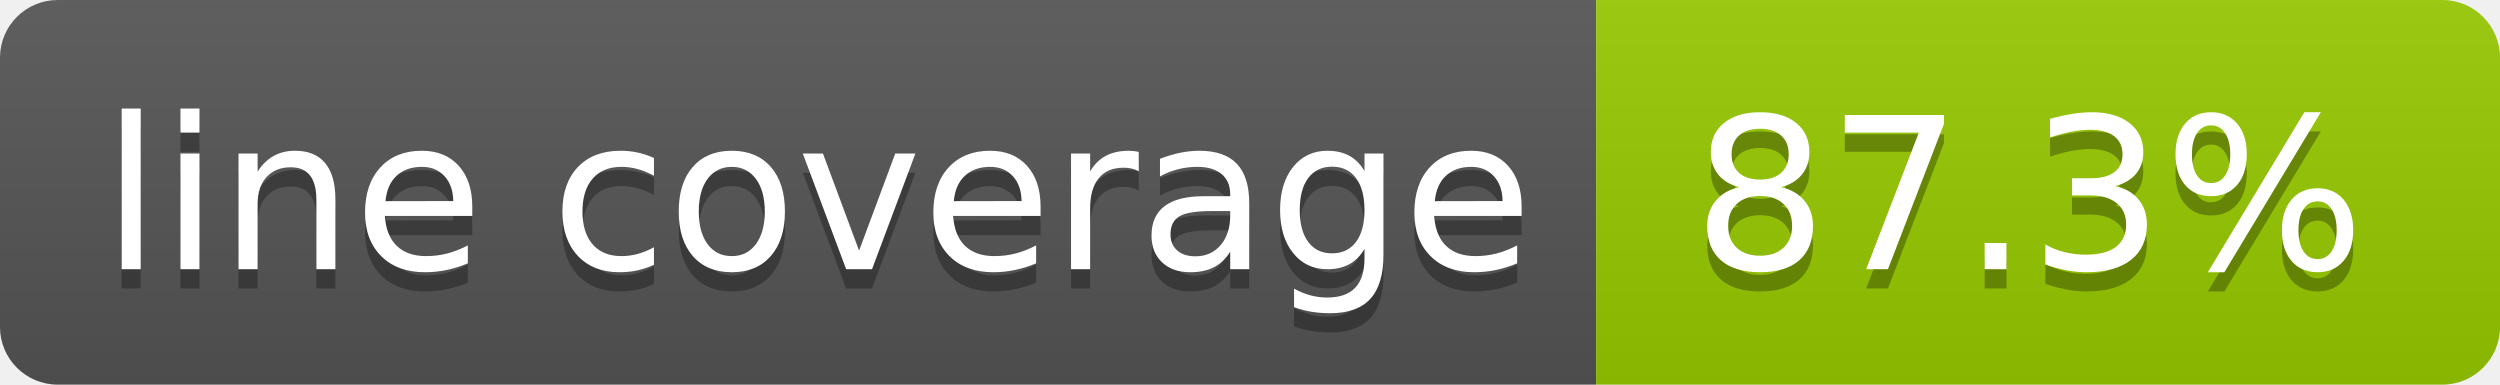
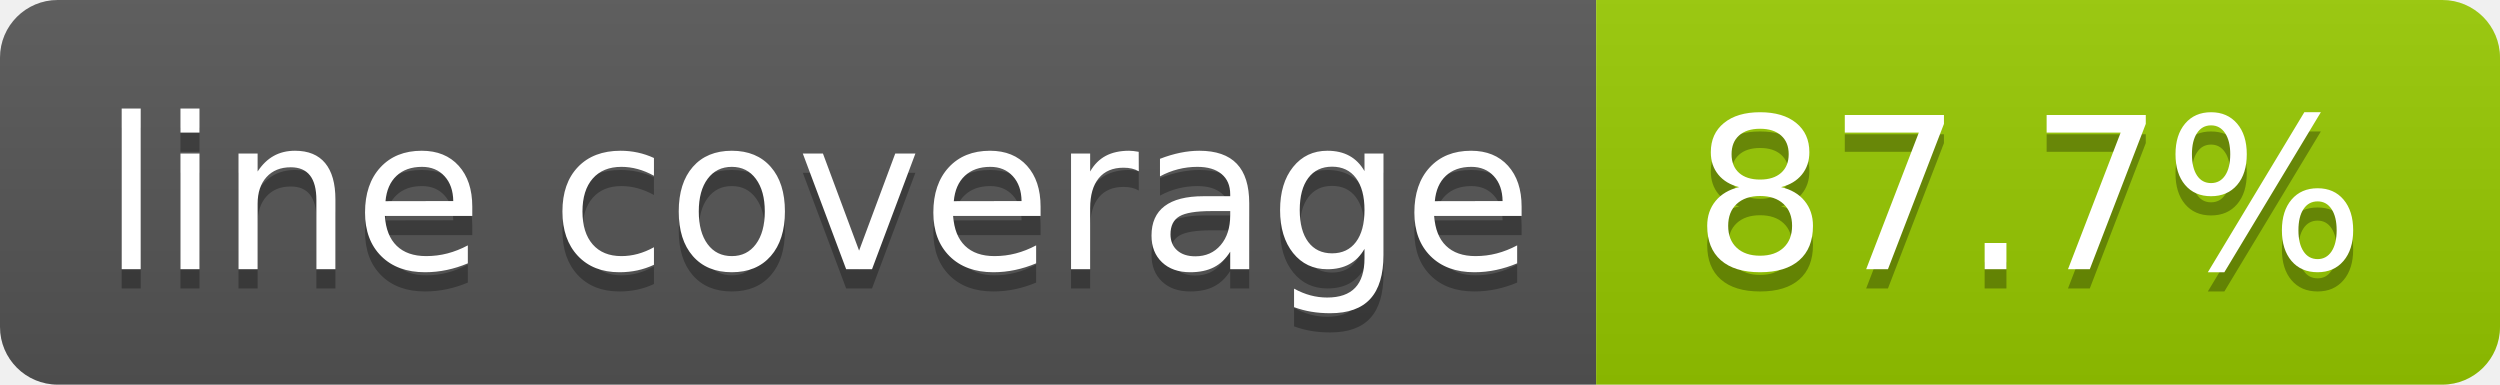
- <svg xmlns="http://www.w3.org/2000/svg" width="130" height="20" role="img" aria-label="line coverage: 87.3%">
+ <svg xmlns="http://www.w3.org/2000/svg" width="130" height="20" role="img" aria-label="line coverage: 87.7%">
  <linearGradient id="s" x2="0" y2="100%">
    <stop offset="0" stop-color="#bbb" stop-opacity=".1" />
    <stop offset="1" stop-opacity=".1" />
  </linearGradient>
  <clipPath id="r">
    <rect width="130" height="20" rx="3" fill="#fff" />
  </clipPath>
  <g clip-path="url(#r)">
    <rect width="83" height="20" fill="#555" />
    <rect x="83" width="47" height="20" fill="#97ca00" />
    <rect width="130" height="20" fill="url(#s)" />
  </g>
  <g fill="#fff" text-anchor="middle" font-family="Verdana,Geneva,DejaVu Sans,sans-serif" text-rendering="geometricPrecision" font-size="110">
    <text aria-hidden="true" x="425" y="150" fill="#010101" fill-opacity=".3" transform="scale(.1)" textLength="730">line coverage</text>
    <text x="425" y="140" transform="scale(.1)" fill="#fff" textLength="730">line coverage</text>
-     <text aria-hidden="true" x="1055" y="150" fill="#010101" fill-opacity=".3" transform="scale(.1)" textLength="370">87.3%</text>
-     <text x="1055" y="140" transform="scale(.1)" fill="#fff" textLength="370">87.3%</text>
+     <text aria-hidden="true" x="1055" y="150" fill="#010101" fill-opacity=".3" transform="scale(.1)" textLength="370">87.7%</text>
+     <text x="1055" y="140" transform="scale(.1)" fill="#fff" textLength="370">87.7%</text>
  </g>
</svg>
